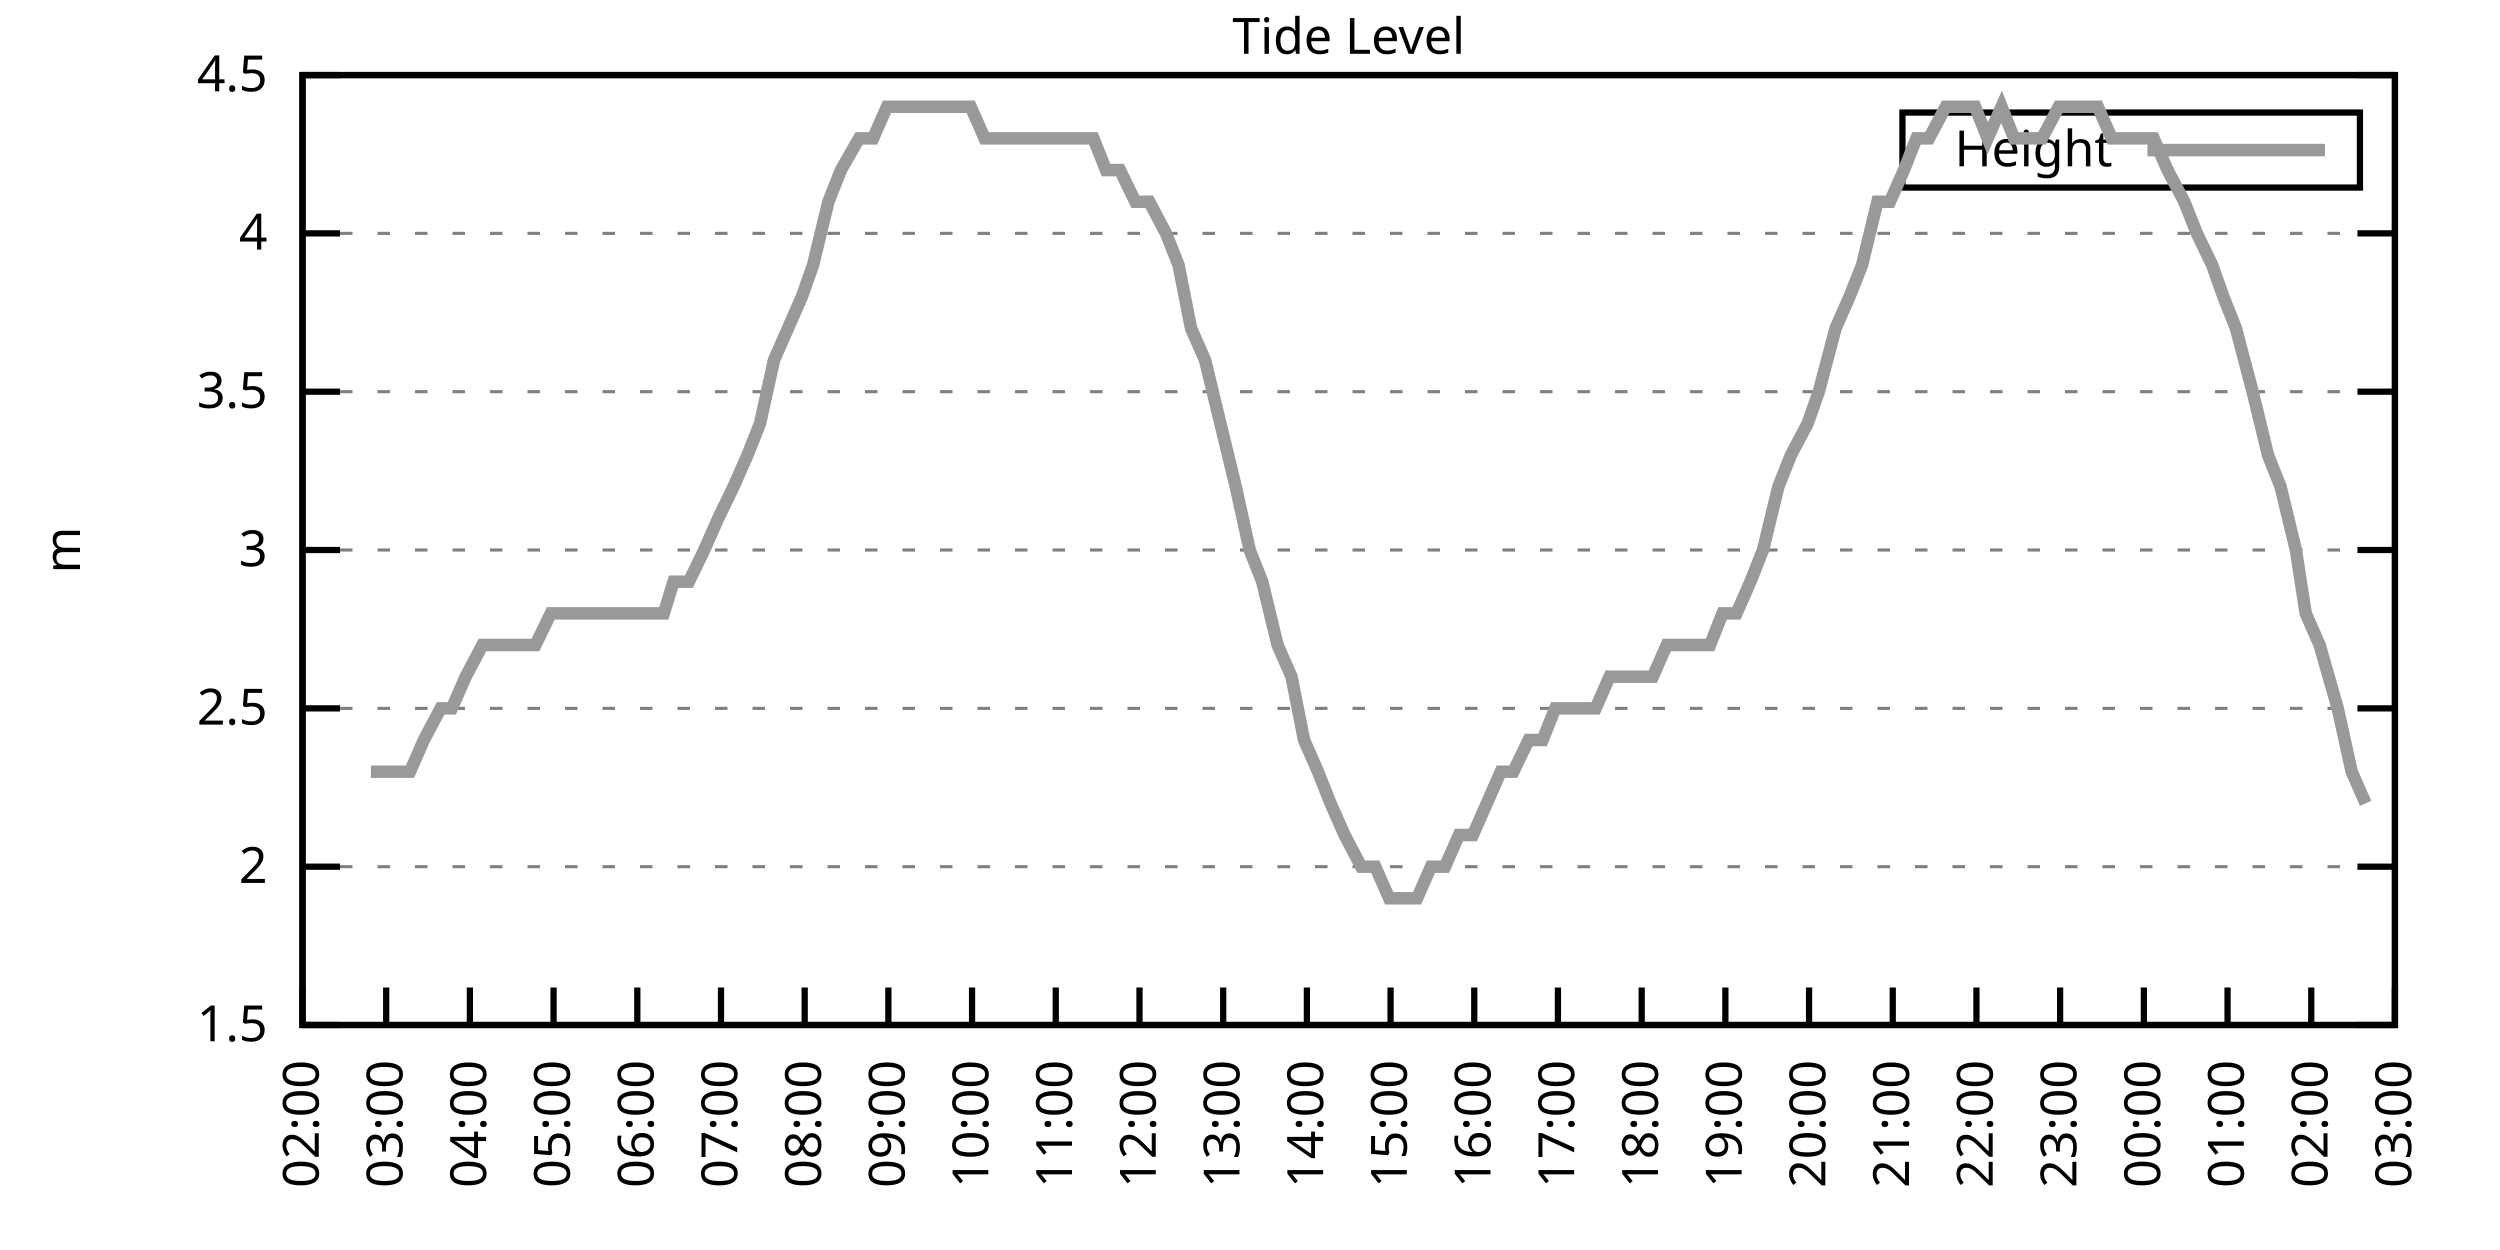
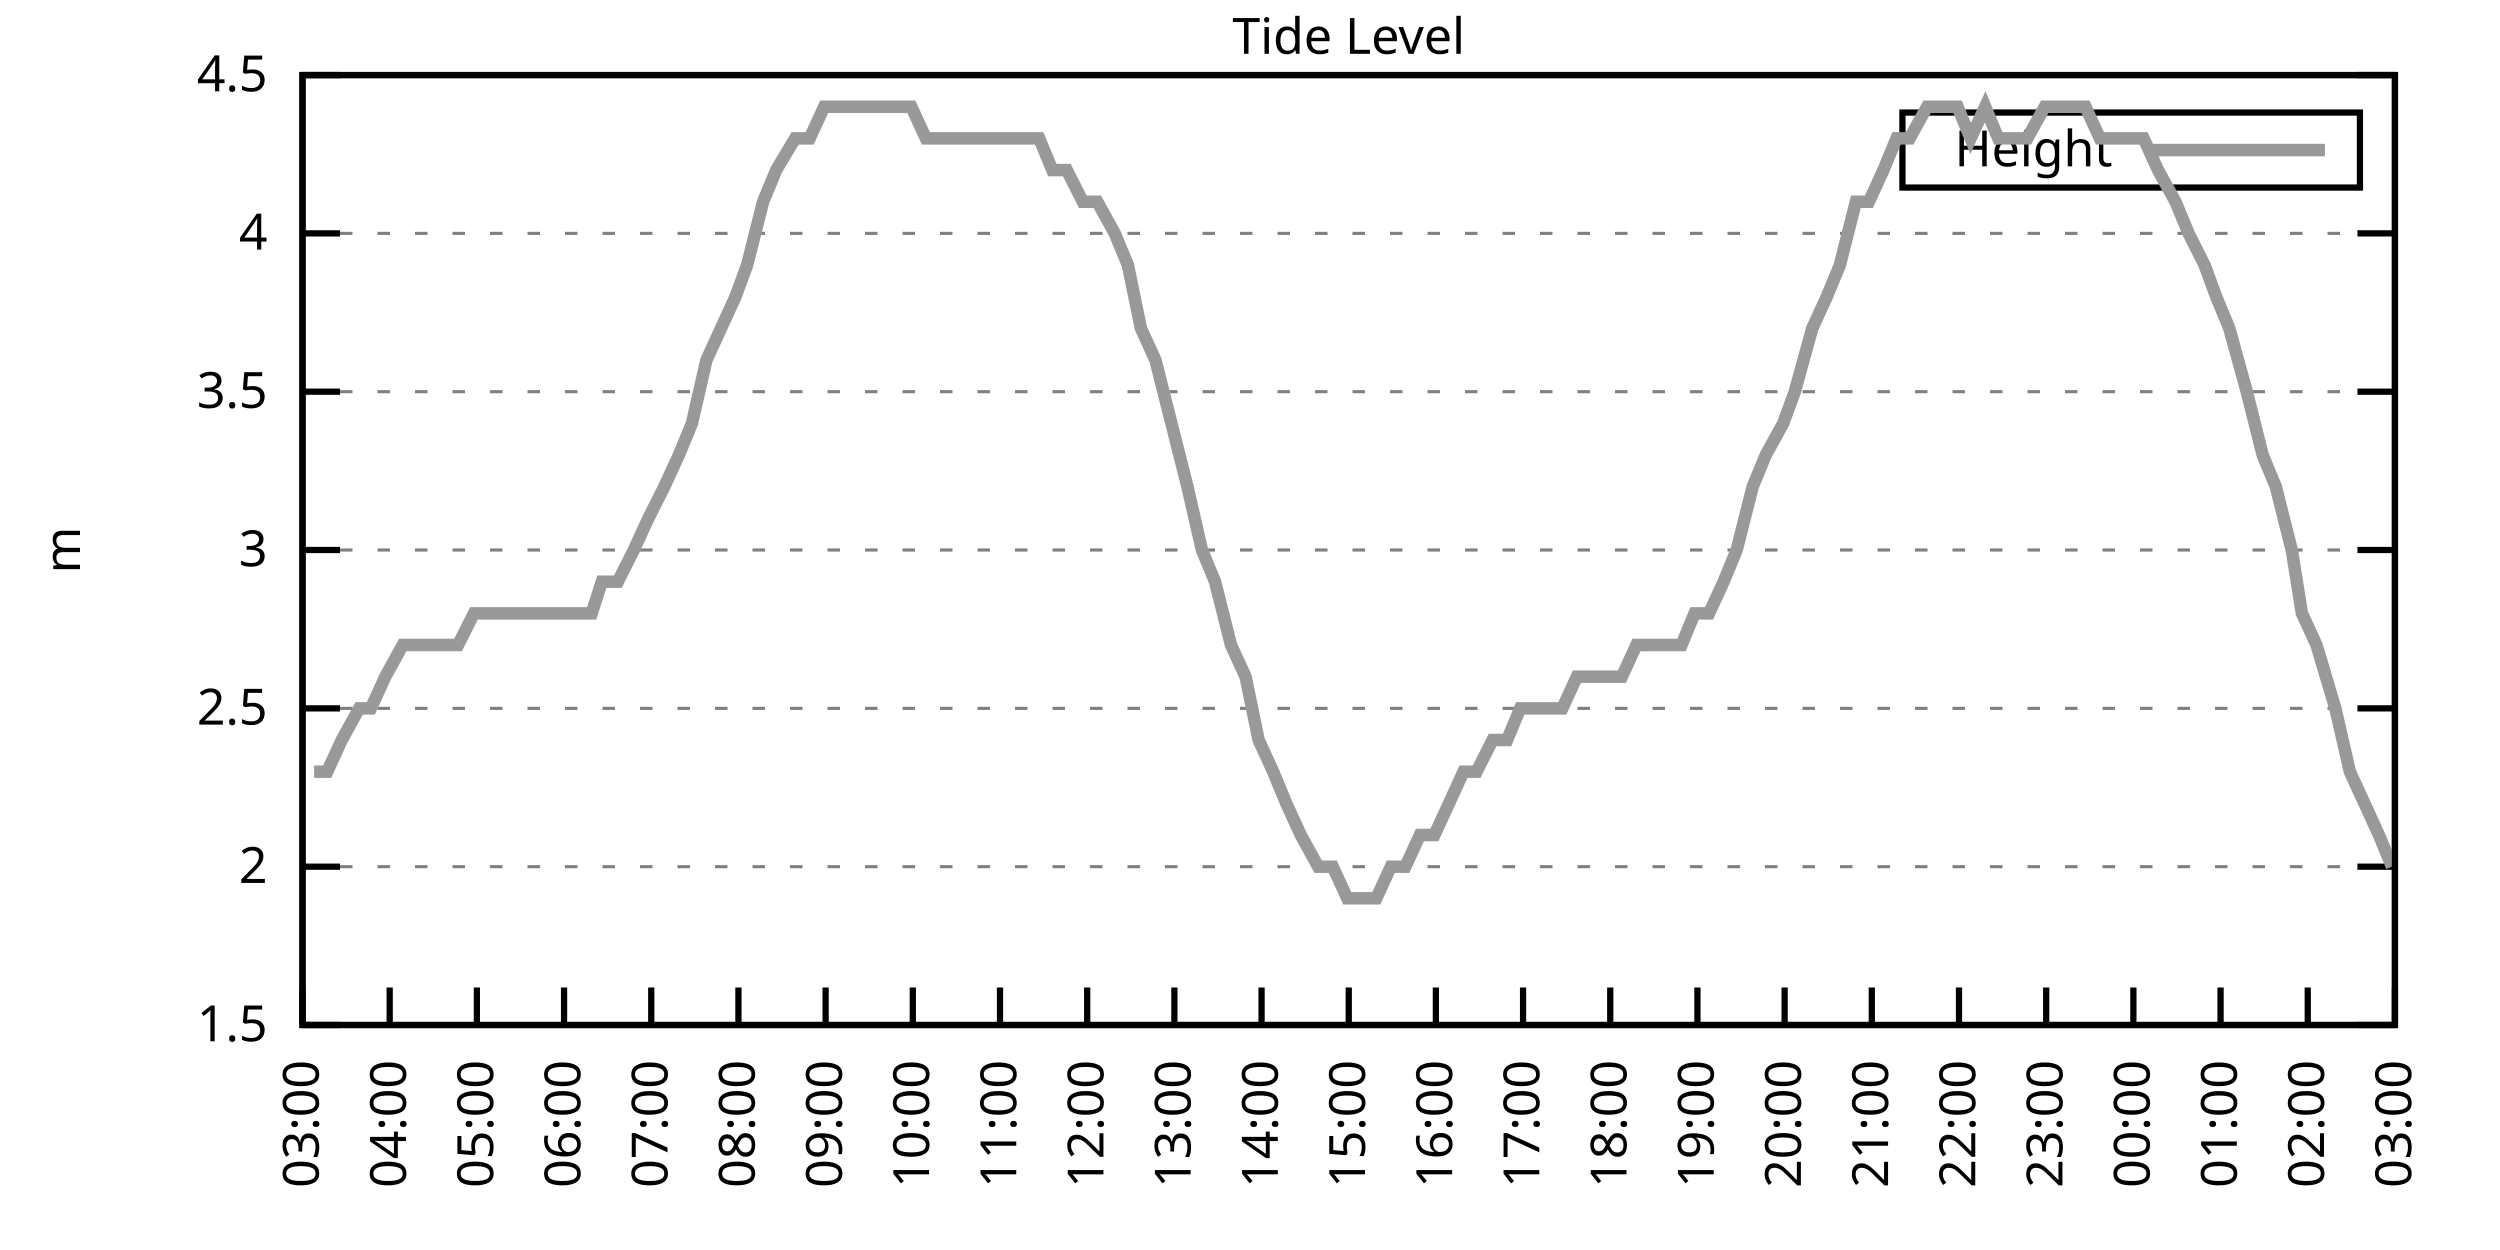
<svg xmlns="http://www.w3.org/2000/svg" xmlns:xlink="http://www.w3.org/1999/xlink" width="400" height="200" viewBox="0 0 400 200">
  <g id="gnuplot_canvas">
    <rect x="0" y="0" width="400" height="200" fill="none" />
    <defs>
      <circle id="gpDot" r="0.5" stroke-width="0.5" stroke="currentColor" />
      <path id="gpPt0" stroke-width="0.333" stroke="currentColor" d="M-1,0 h2 M0,-1 v2" />
      <path id="gpPt1" stroke-width="0.333" stroke="currentColor" d="M-1,-1 L1,1 M1,-1 L-1,1" />
      <path id="gpPt2" stroke-width="0.333" stroke="currentColor" d="M-1,0 L1,0 M0,-1 L0,1 M-1,-1 L1,1 M-1,1 L1,-1" />
      <rect id="gpPt3" stroke-width="0.333" stroke="currentColor" x="-1" y="-1" width="2" height="2" />
      <rect id="gpPt4" stroke-width="0.333" stroke="currentColor" fill="currentColor" x="-1" y="-1" width="2" height="2" />
      <circle id="gpPt5" stroke-width="0.333" stroke="currentColor" cx="0" cy="0" r="1" />
      <use xlink:href="#gpPt5" id="gpPt6" fill="currentColor" stroke="none" />
      <path id="gpPt7" stroke-width="0.333" stroke="currentColor" d="M0,-1.33 L-1.33,0.67 L1.33,0.67 z" />
      <use xlink:href="#gpPt7" id="gpPt8" fill="currentColor" stroke="none" />
      <use xlink:href="#gpPt7" id="gpPt9" stroke="currentColor" transform="rotate(180)" />
      <use xlink:href="#gpPt9" id="gpPt10" fill="currentColor" stroke="none" />
      <use xlink:href="#gpPt3" id="gpPt11" stroke="currentColor" transform="rotate(45)" />
      <use xlink:href="#gpPt11" id="gpPt12" fill="currentColor" stroke="none" />
      <path id="gpPt13" stroke-width="0.333" stroke="currentColor" d="M0,1.330 L1.265,0.411 L0.782,-1.067 L-0.782,-1.076 L-1.265,0.411 z" />
      <use xlink:href="#gpPt13" id="gpPt14" fill="currentColor" stroke="none" />
      <filter id="textbox" filterUnits="objectBoundingBox" x="0" y="0" height="1" width="1">
        <feFlood flood-color="white" flood-opacity="1" result="bgnd" />
        <feComposite in="SourceGraphic" in2="bgnd" operator="atop" />
      </filter>
      <filter id="greybox" filterUnits="objectBoundingBox" x="0" y="0" height="1" width="1">
        <feFlood flood-color="lightgrey" flood-opacity="1" result="grey" />
        <feComposite in="SourceGraphic" in2="grey" operator="atop" />
      </filter>
    </defs>
    <g fill="none" color="white" stroke="currentColor" stroke-width="1.00" stroke-linecap="butt" stroke-linejoin="miter">
</g>
    <g fill="none" color="black" stroke="currentColor" stroke-width="1.00" stroke-linecap="butt" stroke-linejoin="miter">
      <g stroke="none" shape-rendering="crispEdges">
        <polygon fill="rgb(255, 255, 255)" points="48.40,164.00 383.18,164.00 383.18,12.02 48.40,12.02 " />
      </g>
    </g>
    <g fill="none" color="black" stroke="currentColor" stroke-width="1.00" stroke-linecap="butt" stroke-linejoin="miter">
</g>
    <g fill="none" color="black" stroke="black" stroke-width="0.50" stroke-linecap="butt" stroke-linejoin="miter">
</g>
    <g fill="none" color="gray" stroke="currentColor" stroke-width="0.50" stroke-linecap="butt" stroke-linejoin="miter">
      <path stroke="gray" stroke-dasharray="2,4" class="gridline" d="M48.40,164.00 L383.19,164.00  " />
    </g>
    <g fill="none" color="gray" stroke="gray" stroke-width="1.00" stroke-linecap="butt" stroke-linejoin="miter">
</g>
    <g fill="none" color="black" stroke="currentColor" stroke-width="1.00" stroke-linecap="butt" stroke-linejoin="miter">
      <path stroke="black" d="M48.40,164.00 L54.40,164.00 M383.19,164.00 L377.19,164.00  " />
      <g transform="translate(42.80,166.60)" stroke="none" fill="black" font-family="Sans" font-size="8.00" text-anchor="end">
        <text>
          <tspan font-family="Sans"> 1.5</tspan>
        </text>
      </g>
    </g>
    <g fill="none" color="black" stroke="currentColor" stroke-width="1.00" stroke-linecap="butt" stroke-linejoin="miter">
</g>
    <g fill="none" color="black" stroke="black" stroke-width="0.50" stroke-linecap="butt" stroke-linejoin="miter">
</g>
    <g fill="none" color="gray" stroke="currentColor" stroke-width="0.50" stroke-linecap="butt" stroke-linejoin="miter">
      <path stroke="gray" stroke-dasharray="2,4" class="gridline" d="M48.40,138.67 L383.19,138.67  " />
    </g>
    <g fill="none" color="gray" stroke="gray" stroke-width="1.00" stroke-linecap="butt" stroke-linejoin="miter">
</g>
    <g fill="none" color="black" stroke="currentColor" stroke-width="1.00" stroke-linecap="butt" stroke-linejoin="miter">
      <path stroke="black" d="M48.40,138.67 L54.40,138.67 M383.19,138.67 L377.19,138.67  " />
      <g transform="translate(42.80,141.27)" stroke="none" fill="black" font-family="Sans" font-size="8.00" text-anchor="end">
        <text>
          <tspan font-family="Sans"> 2</tspan>
        </text>
      </g>
    </g>
    <g fill="none" color="black" stroke="currentColor" stroke-width="1.00" stroke-linecap="butt" stroke-linejoin="miter">
</g>
    <g fill="none" color="black" stroke="black" stroke-width="0.50" stroke-linecap="butt" stroke-linejoin="miter">
</g>
    <g fill="none" color="gray" stroke="currentColor" stroke-width="0.50" stroke-linecap="butt" stroke-linejoin="miter">
      <path stroke="gray" stroke-dasharray="2,4" class="gridline" d="M48.40,113.34 L383.19,113.34  " />
    </g>
    <g fill="none" color="gray" stroke="gray" stroke-width="1.00" stroke-linecap="butt" stroke-linejoin="miter">
</g>
    <g fill="none" color="black" stroke="currentColor" stroke-width="1.00" stroke-linecap="butt" stroke-linejoin="miter">
      <path stroke="black" d="M48.40,113.34 L54.40,113.34 M383.19,113.34 L377.19,113.34  " />
      <g transform="translate(42.80,115.94)" stroke="none" fill="black" font-family="Sans" font-size="8.00" text-anchor="end">
        <text>
          <tspan font-family="Sans"> 2.5</tspan>
        </text>
      </g>
    </g>
    <g fill="none" color="black" stroke="currentColor" stroke-width="1.00" stroke-linecap="butt" stroke-linejoin="miter">
</g>
    <g fill="none" color="black" stroke="black" stroke-width="0.50" stroke-linecap="butt" stroke-linejoin="miter">
</g>
    <g fill="none" color="gray" stroke="currentColor" stroke-width="0.50" stroke-linecap="butt" stroke-linejoin="miter">
      <path stroke="gray" stroke-dasharray="2,4" class="gridline" d="M48.40,88.00 L383.19,88.00  " />
    </g>
    <g fill="none" color="gray" stroke="gray" stroke-width="1.00" stroke-linecap="butt" stroke-linejoin="miter">
</g>
    <g fill="none" color="black" stroke="currentColor" stroke-width="1.00" stroke-linecap="butt" stroke-linejoin="miter">
      <path stroke="black" d="M48.40,88.00 L54.40,88.00 M383.19,88.00 L377.19,88.00  " />
      <g transform="translate(42.80,90.60)" stroke="none" fill="black" font-family="Sans" font-size="8.00" text-anchor="end">
        <text>
          <tspan font-family="Sans"> 3</tspan>
        </text>
      </g>
    </g>
    <g fill="none" color="black" stroke="currentColor" stroke-width="1.00" stroke-linecap="butt" stroke-linejoin="miter">
</g>
    <g fill="none" color="black" stroke="black" stroke-width="0.50" stroke-linecap="butt" stroke-linejoin="miter">
</g>
    <g fill="none" color="gray" stroke="currentColor" stroke-width="0.50" stroke-linecap="butt" stroke-linejoin="miter">
      <path stroke="gray" stroke-dasharray="2,4" class="gridline" d="M48.40,62.67 L383.19,62.67  " />
    </g>
    <g fill="none" color="gray" stroke="gray" stroke-width="1.00" stroke-linecap="butt" stroke-linejoin="miter">
</g>
    <g fill="none" color="black" stroke="currentColor" stroke-width="1.00" stroke-linecap="butt" stroke-linejoin="miter">
      <path stroke="black" d="M48.40,62.67 L54.40,62.67 M383.19,62.67 L377.19,62.67  " />
      <g transform="translate(42.80,65.27)" stroke="none" fill="black" font-family="Sans" font-size="8.00" text-anchor="end">
        <text>
          <tspan font-family="Sans"> 3.5</tspan>
        </text>
      </g>
    </g>
    <g fill="none" color="black" stroke="currentColor" stroke-width="1.00" stroke-linecap="butt" stroke-linejoin="miter">
</g>
    <g fill="none" color="black" stroke="black" stroke-width="0.50" stroke-linecap="butt" stroke-linejoin="miter">
</g>
    <g fill="none" color="gray" stroke="currentColor" stroke-width="0.50" stroke-linecap="butt" stroke-linejoin="miter">
      <path stroke="gray" stroke-dasharray="2,4" class="gridline" d="M48.40,37.34 L383.19,37.34  " />
    </g>
    <g fill="none" color="gray" stroke="gray" stroke-width="1.00" stroke-linecap="butt" stroke-linejoin="miter">
</g>
    <g fill="none" color="black" stroke="currentColor" stroke-width="1.00" stroke-linecap="butt" stroke-linejoin="miter">
      <path stroke="black" d="M48.40,37.34 L54.40,37.34 M383.19,37.34 L377.19,37.34  " />
      <g transform="translate(42.80,39.94)" stroke="none" fill="black" font-family="Sans" font-size="8.00" text-anchor="end">
        <text>
          <tspan font-family="Sans"> 4</tspan>
        </text>
      </g>
    </g>
    <g fill="none" color="black" stroke="currentColor" stroke-width="1.00" stroke-linecap="butt" stroke-linejoin="miter">
</g>
    <g fill="none" color="black" stroke="black" stroke-width="0.50" stroke-linecap="butt" stroke-linejoin="miter">
</g>
    <g fill="none" color="gray" stroke="currentColor" stroke-width="0.50" stroke-linecap="butt" stroke-linejoin="miter">
      <path stroke="gray" stroke-dasharray="2,4" class="gridline" d="M48.40,12.01 L383.19,12.01  " />
    </g>
    <g fill="none" color="gray" stroke="gray" stroke-width="1.00" stroke-linecap="butt" stroke-linejoin="miter">
</g>
    <g fill="none" color="black" stroke="currentColor" stroke-width="1.00" stroke-linecap="butt" stroke-linejoin="miter">
      <path stroke="black" d="M48.40,12.01 L54.40,12.01 M383.19,12.01 L377.19,12.01  " />
      <g transform="translate(42.80,14.61)" stroke="none" fill="black" font-family="Sans" font-size="8.00" text-anchor="end">
        <text>
          <tspan font-family="Sans"> 4.5</tspan>
        </text>
      </g>
    </g>
    <g fill="none" color="black" stroke="currentColor" stroke-width="1.00" stroke-linecap="butt" stroke-linejoin="miter">
      <path stroke="black" d="M48.40,164.00 L48.40,158.00  " />
      <g transform="translate(51.00,169.60) rotate(270.00)" stroke="none" fill="black" font-family="Sans" font-size="8.00" text-anchor="end">
        <text>
-           <tspan font-family="Sans">02:00</tspan>
-         </text>
-       </g>
-     </g>
-     <g fill="none" color="black" stroke="currentColor" stroke-width="1.00" stroke-linecap="butt" stroke-linejoin="miter">
-       <path stroke="black" d="M61.79,164.00 L61.79,158.00  " />
-       <g transform="translate(64.39,169.60) rotate(270.00)" stroke="none" fill="black" font-family="Sans" font-size="8.00" text-anchor="end">
-         <text>
          <tspan font-family="Sans">03:00</tspan>
        </text>
      </g>
    </g>
    <g fill="none" color="black" stroke="currentColor" stroke-width="1.00" stroke-linecap="butt" stroke-linejoin="miter">
-       <path stroke="black" d="M75.18,164.00 L75.18,158.00  " />
-       <g transform="translate(77.78,169.60) rotate(270.00)" stroke="none" fill="black" font-family="Sans" font-size="8.00" text-anchor="end">
+       <path stroke="black" d="M62.35,164.00 L62.35,158.00  " />
+       <g transform="translate(64.95,169.60) rotate(270.00)" stroke="none" fill="black" font-family="Sans" font-size="8.00" text-anchor="end">
        <text>
          <tspan font-family="Sans">04:00</tspan>
        </text>
      </g>
    </g>
    <g fill="none" color="black" stroke="currentColor" stroke-width="1.00" stroke-linecap="butt" stroke-linejoin="miter">
-       <path stroke="black" d="M88.57,164.00 L88.57,158.00  " />
-       <g transform="translate(91.17,169.60) rotate(270.00)" stroke="none" fill="black" font-family="Sans" font-size="8.00" text-anchor="end">
+       <path stroke="black" d="M76.30,164.00 L76.30,158.00  " />
+       <g transform="translate(78.90,169.60) rotate(270.00)" stroke="none" fill="black" font-family="Sans" font-size="8.00" text-anchor="end">
        <text>
          <tspan font-family="Sans">05:00</tspan>
        </text>
      </g>
    </g>
    <g fill="none" color="black" stroke="currentColor" stroke-width="1.00" stroke-linecap="butt" stroke-linejoin="miter">
-       <path stroke="black" d="M101.97,164.00 L101.97,158.00  " />
-       <g transform="translate(104.57,169.60) rotate(270.00)" stroke="none" fill="black" font-family="Sans" font-size="8.00" text-anchor="end">
+       <path stroke="black" d="M90.25,164.00 L90.25,158.00  " />
+       <g transform="translate(92.85,169.60) rotate(270.00)" stroke="none" fill="black" font-family="Sans" font-size="8.00" text-anchor="end">
        <text>
          <tspan font-family="Sans">06:00</tspan>
        </text>
      </g>
    </g>
    <g fill="none" color="black" stroke="currentColor" stroke-width="1.00" stroke-linecap="butt" stroke-linejoin="miter">
-       <path stroke="black" d="M115.36,164.00 L115.36,158.00  " />
-       <g transform="translate(117.96,169.60) rotate(270.00)" stroke="none" fill="black" font-family="Sans" font-size="8.00" text-anchor="end">
+       <path stroke="black" d="M104.20,164.00 L104.20,158.00  " />
+       <g transform="translate(106.80,169.60) rotate(270.00)" stroke="none" fill="black" font-family="Sans" font-size="8.00" text-anchor="end">
        <text>
          <tspan font-family="Sans">07:00</tspan>
        </text>
      </g>
    </g>
    <g fill="none" color="black" stroke="currentColor" stroke-width="1.00" stroke-linecap="butt" stroke-linejoin="miter">
-       <path stroke="black" d="M128.75,164.00 L128.75,158.00  " />
-       <g transform="translate(131.35,169.60) rotate(270.00)" stroke="none" fill="black" font-family="Sans" font-size="8.00" text-anchor="end">
+       <path stroke="black" d="M118.15,164.00 L118.15,158.00  " />
+       <g transform="translate(120.75,169.60) rotate(270.00)" stroke="none" fill="black" font-family="Sans" font-size="8.00" text-anchor="end">
        <text>
          <tspan font-family="Sans">08:00</tspan>
        </text>
      </g>
    </g>
    <g fill="none" color="black" stroke="currentColor" stroke-width="1.00" stroke-linecap="butt" stroke-linejoin="miter">
-       <path stroke="black" d="M142.14,164.00 L142.14,158.00  " />
-       <g transform="translate(144.74,169.60) rotate(270.00)" stroke="none" fill="black" font-family="Sans" font-size="8.00" text-anchor="end">
+       <path stroke="black" d="M132.10,164.00 L132.10,158.00  " />
+       <g transform="translate(134.70,169.60) rotate(270.00)" stroke="none" fill="black" font-family="Sans" font-size="8.00" text-anchor="end">
        <text>
          <tspan font-family="Sans">09:00</tspan>
        </text>
      </g>
    </g>
    <g fill="none" color="black" stroke="currentColor" stroke-width="1.00" stroke-linecap="butt" stroke-linejoin="miter">
-       <path stroke="black" d="M155.53,164.00 L155.53,158.00  " />
-       <g transform="translate(158.13,169.60) rotate(270.00)" stroke="none" fill="black" font-family="Sans" font-size="8.00" text-anchor="end">
+       <path stroke="black" d="M146.05,164.00 L146.05,158.00  " />
+       <g transform="translate(148.65,169.60) rotate(270.00)" stroke="none" fill="black" font-family="Sans" font-size="8.00" text-anchor="end">
        <text>
          <tspan font-family="Sans">10:00</tspan>
        </text>
      </g>
    </g>
    <g fill="none" color="black" stroke="currentColor" stroke-width="1.00" stroke-linecap="butt" stroke-linejoin="miter">
-       <path stroke="black" d="M168.92,164.00 L168.92,158.00  " />
-       <g transform="translate(171.52,169.60) rotate(270.00)" stroke="none" fill="black" font-family="Sans" font-size="8.00" text-anchor="end">
+       <path stroke="black" d="M160.00,164.00 L160.00,158.00  " />
+       <g transform="translate(162.60,169.60) rotate(270.00)" stroke="none" fill="black" font-family="Sans" font-size="8.00" text-anchor="end">
        <text>
          <tspan font-family="Sans">11:00</tspan>
        </text>
      </g>
    </g>
    <g fill="none" color="black" stroke="currentColor" stroke-width="1.00" stroke-linecap="butt" stroke-linejoin="miter">
-       <path stroke="black" d="M182.32,164.00 L182.32,158.00  " />
-       <g transform="translate(184.92,169.60) rotate(270.00)" stroke="none" fill="black" font-family="Sans" font-size="8.00" text-anchor="end">
+       <path stroke="black" d="M173.95,164.00 L173.95,158.00  " />
+       <g transform="translate(176.55,169.60) rotate(270.00)" stroke="none" fill="black" font-family="Sans" font-size="8.00" text-anchor="end">
        <text>
          <tspan font-family="Sans">12:00</tspan>
        </text>
      </g>
    </g>
    <g fill="none" color="black" stroke="currentColor" stroke-width="1.00" stroke-linecap="butt" stroke-linejoin="miter">
-       <path stroke="black" d="M195.71,164.00 L195.71,158.00  " />
-       <g transform="translate(198.31,169.60) rotate(270.00)" stroke="none" fill="black" font-family="Sans" font-size="8.00" text-anchor="end">
+       <path stroke="black" d="M187.90,164.00 L187.90,158.00  " />
+       <g transform="translate(190.50,169.60) rotate(270.00)" stroke="none" fill="black" font-family="Sans" font-size="8.00" text-anchor="end">
        <text>
          <tspan font-family="Sans">13:00</tspan>
        </text>
      </g>
    </g>
    <g fill="none" color="black" stroke="currentColor" stroke-width="1.00" stroke-linecap="butt" stroke-linejoin="miter">
-       <path stroke="black" d="M209.10,164.00 L209.10,158.00  " />
-       <g transform="translate(211.70,169.60) rotate(270.00)" stroke="none" fill="black" font-family="Sans" font-size="8.00" text-anchor="end">
+       <path stroke="black" d="M201.85,164.00 L201.85,158.00  " />
+       <g transform="translate(204.45,169.60) rotate(270.00)" stroke="none" fill="black" font-family="Sans" font-size="8.00" text-anchor="end">
        <text>
          <tspan font-family="Sans">14:00</tspan>
        </text>
      </g>
    </g>
    <g fill="none" color="black" stroke="currentColor" stroke-width="1.00" stroke-linecap="butt" stroke-linejoin="miter">
-       <path stroke="black" d="M222.49,164.00 L222.49,158.00  " />
-       <g transform="translate(225.09,169.60) rotate(270.00)" stroke="none" fill="black" font-family="Sans" font-size="8.00" text-anchor="end">
+       <path stroke="black" d="M215.80,164.00 L215.80,158.00  " />
+       <g transform="translate(218.40,169.60) rotate(270.00)" stroke="none" fill="black" font-family="Sans" font-size="8.00" text-anchor="end">
        <text>
          <tspan font-family="Sans">15:00</tspan>
        </text>
      </g>
    </g>
    <g fill="none" color="black" stroke="currentColor" stroke-width="1.00" stroke-linecap="butt" stroke-linejoin="miter">
-       <path stroke="black" d="M235.88,164.00 L235.88,158.00  " />
-       <g transform="translate(238.48,169.60) rotate(270.00)" stroke="none" fill="black" font-family="Sans" font-size="8.00" text-anchor="end">
+       <path stroke="black" d="M229.74,164.00 L229.74,158.00  " />
+       <g transform="translate(232.34,169.60) rotate(270.00)" stroke="none" fill="black" font-family="Sans" font-size="8.00" text-anchor="end">
        <text>
          <tspan font-family="Sans">16:00</tspan>
        </text>
      </g>
    </g>
    <g fill="none" color="black" stroke="currentColor" stroke-width="1.00" stroke-linecap="butt" stroke-linejoin="miter">
-       <path stroke="black" d="M249.27,164.00 L249.27,158.00  " />
-       <g transform="translate(251.87,169.60) rotate(270.00)" stroke="none" fill="black" font-family="Sans" font-size="8.00" text-anchor="end">
+       <path stroke="black" d="M243.69,164.00 L243.69,158.00  " />
+       <g transform="translate(246.29,169.60) rotate(270.00)" stroke="none" fill="black" font-family="Sans" font-size="8.00" text-anchor="end">
        <text>
          <tspan font-family="Sans">17:00</tspan>
        </text>
      </g>
    </g>
    <g fill="none" color="black" stroke="currentColor" stroke-width="1.00" stroke-linecap="butt" stroke-linejoin="miter">
-       <path stroke="black" d="M262.67,164.00 L262.67,158.00  " />
-       <g transform="translate(265.27,169.60) rotate(270.00)" stroke="none" fill="black" font-family="Sans" font-size="8.00" text-anchor="end">
+       <path stroke="black" d="M257.64,164.00 L257.64,158.00  " />
+       <g transform="translate(260.24,169.60) rotate(270.00)" stroke="none" fill="black" font-family="Sans" font-size="8.00" text-anchor="end">
        <text>
          <tspan font-family="Sans">18:00</tspan>
        </text>
      </g>
    </g>
    <g fill="none" color="black" stroke="currentColor" stroke-width="1.00" stroke-linecap="butt" stroke-linejoin="miter">
-       <path stroke="black" d="M276.06,164.00 L276.06,158.00  " />
-       <g transform="translate(278.66,169.60) rotate(270.00)" stroke="none" fill="black" font-family="Sans" font-size="8.00" text-anchor="end">
+       <path stroke="black" d="M271.59,164.00 L271.59,158.00  " />
+       <g transform="translate(274.19,169.60) rotate(270.00)" stroke="none" fill="black" font-family="Sans" font-size="8.00" text-anchor="end">
        <text>
          <tspan font-family="Sans">19:00</tspan>
        </text>
      </g>
    </g>
    <g fill="none" color="black" stroke="currentColor" stroke-width="1.00" stroke-linecap="butt" stroke-linejoin="miter">
-       <path stroke="black" d="M289.45,164.00 L289.45,158.00  " />
-       <g transform="translate(292.05,169.60) rotate(270.00)" stroke="none" fill="black" font-family="Sans" font-size="8.00" text-anchor="end">
+       <path stroke="black" d="M285.54,164.00 L285.54,158.00  " />
+       <g transform="translate(288.14,169.60) rotate(270.00)" stroke="none" fill="black" font-family="Sans" font-size="8.00" text-anchor="end">
        <text>
          <tspan font-family="Sans">20:00</tspan>
        </text>
      </g>
    </g>
    <g fill="none" color="black" stroke="currentColor" stroke-width="1.00" stroke-linecap="butt" stroke-linejoin="miter">
-       <path stroke="black" d="M302.84,164.00 L302.84,158.00  " />
-       <g transform="translate(305.44,169.60) rotate(270.00)" stroke="none" fill="black" font-family="Sans" font-size="8.00" text-anchor="end">
+       <path stroke="black" d="M299.49,164.00 L299.49,158.00  " />
+       <g transform="translate(302.09,169.60) rotate(270.00)" stroke="none" fill="black" font-family="Sans" font-size="8.00" text-anchor="end">
        <text>
          <tspan font-family="Sans">21:00</tspan>
        </text>
      </g>
    </g>
    <g fill="none" color="black" stroke="currentColor" stroke-width="1.00" stroke-linecap="butt" stroke-linejoin="miter">
-       <path stroke="black" d="M316.23,164.00 L316.23,158.00  " />
-       <g transform="translate(318.83,169.60) rotate(270.00)" stroke="none" fill="black" font-family="Sans" font-size="8.00" text-anchor="end">
+       <path stroke="black" d="M313.44,164.00 L313.44,158.00  " />
+       <g transform="translate(316.04,169.60) rotate(270.00)" stroke="none" fill="black" font-family="Sans" font-size="8.00" text-anchor="end">
        <text>
          <tspan font-family="Sans">22:00</tspan>
        </text>
      </g>
    </g>
    <g fill="none" color="black" stroke="currentColor" stroke-width="1.00" stroke-linecap="butt" stroke-linejoin="miter">
-       <path stroke="black" d="M329.62,164.00 L329.62,158.00  " />
-       <g transform="translate(332.22,169.60) rotate(270.00)" stroke="none" fill="black" font-family="Sans" font-size="8.00" text-anchor="end">
+       <path stroke="black" d="M327.39,164.00 L327.39,158.00  " />
+       <g transform="translate(329.99,169.60) rotate(270.00)" stroke="none" fill="black" font-family="Sans" font-size="8.00" text-anchor="end">
        <text>
          <tspan font-family="Sans">23:00</tspan>
        </text>
      </g>
    </g>
    <g fill="none" color="black" stroke="currentColor" stroke-width="1.00" stroke-linecap="butt" stroke-linejoin="miter">
-       <path stroke="black" d="M343.02,164.00 L343.02,158.00  " />
-       <g transform="translate(345.62,169.60) rotate(270.00)" stroke="none" fill="black" font-family="Sans" font-size="8.00" text-anchor="end">
+       <path stroke="black" d="M341.34,164.00 L341.34,158.00  " />
+       <g transform="translate(343.94,169.60) rotate(270.00)" stroke="none" fill="black" font-family="Sans" font-size="8.00" text-anchor="end">
        <text>
          <tspan font-family="Sans">00:00</tspan>
        </text>
      </g>
    </g>
    <g fill="none" color="black" stroke="currentColor" stroke-width="1.00" stroke-linecap="butt" stroke-linejoin="miter">
-       <path stroke="black" d="M356.41,164.00 L356.41,158.00  " />
-       <g transform="translate(359.01,169.60) rotate(270.00)" stroke="none" fill="black" font-family="Sans" font-size="8.00" text-anchor="end">
+       <path stroke="black" d="M355.29,164.00 L355.29,158.00  " />
+       <g transform="translate(357.89,169.60) rotate(270.00)" stroke="none" fill="black" font-family="Sans" font-size="8.00" text-anchor="end">
        <text>
          <tspan font-family="Sans">01:00</tspan>
        </text>
      </g>
    </g>
    <g fill="none" color="black" stroke="currentColor" stroke-width="1.00" stroke-linecap="butt" stroke-linejoin="miter">
-       <path stroke="black" d="M369.80,164.00 L369.80,158.00  " />
-       <g transform="translate(372.40,169.60) rotate(270.00)" stroke="none" fill="black" font-family="Sans" font-size="8.00" text-anchor="end">
+       <path stroke="black" d="M369.24,164.00 L369.24,158.00  " />
+       <g transform="translate(371.84,169.60) rotate(270.00)" stroke="none" fill="black" font-family="Sans" font-size="8.00" text-anchor="end">
        <text>
          <tspan font-family="Sans">02:00</tspan>
        </text>
      </g>
    </g>
    <g fill="none" color="black" stroke="currentColor" stroke-width="1.00" stroke-linecap="butt" stroke-linejoin="miter">
      <path stroke="black" d="M383.19,164.00 L383.19,158.00  " />
      <g transform="translate(385.79,169.60) rotate(270.00)" stroke="none" fill="black" font-family="Sans" font-size="8.00" text-anchor="end">
        <text>
          <tspan font-family="Sans">03:00</tspan>
        </text>
      </g>
    </g>
    <g fill="none" color="black" stroke="currentColor" stroke-width="1.00" stroke-linecap="butt" stroke-linejoin="miter">
</g>
    <g fill="none" color="black" stroke="currentColor" stroke-width="1.00" stroke-linecap="butt" stroke-linejoin="miter">
      <path stroke="black" d="M48.40,12.01 L48.40,164.00 L383.19,164.00 L383.19,12.01 L48.40,12.01 Z  " />
    </g>
    <g fill="none" color="black" stroke="currentColor" stroke-width="1.00" stroke-linecap="butt" stroke-linejoin="miter">
</g>
    <g fill="none" color="black" stroke="currentColor" stroke-width="1.00" stroke-linecap="butt" stroke-linejoin="miter">
      <path stroke="black" d="M304.39,30.01 L304.39,18.01 L377.59,18.01 L377.59,30.01 L304.39,30.01 Z  " />
    </g>
    <g id="Tide_level_plot_1">
      <g fill="none" color="white" stroke="black" stroke-width="2.00" stroke-linecap="butt" stroke-linejoin="miter">
</g>
      <g fill="none" color="black" stroke="currentColor" stroke-width="2.00" stroke-linecap="butt" stroke-linejoin="miter">
        <g transform="translate(337.99,26.61)" stroke="none" fill="black" font-family="Sans" font-size="8.00" text-anchor="end">
          <text>
            <tspan font-family="Sans">Height</tspan>
          </text>
        </g>
      </g>
      <g fill="none" color="black" stroke="currentColor" stroke-width="2.00" stroke-linecap="butt" stroke-linejoin="miter">
-         <path stroke="rgb(153, 153, 153)" d="M343.59,24.01 L371.99,24.01 M59.34,123.47 L61.12,123.47 L63.58,123.47 L65.59,123.47 L67.82,118.40 L70.50,113.34   L72.28,113.34 L74.51,108.27 L77.19,103.20 L78.98,103.20 L81.43,103.20 L83.22,103.20 L85.67,103.20 L88.13,98.14   L89.91,98.14 L92.59,98.14 L95.05,98.14 L97.28,98.14 L99.29,98.14 L101.52,98.14 L103.98,98.14 L106.21,98.14   L107.77,93.07 L110.22,93.07 L112.68,88.00 L114.91,82.94 L117.37,77.87 L119.60,72.81 L121.61,67.74 L123.84,57.61   L126.07,52.54 L128.30,47.47 L130.09,42.41 L132.54,32.28 L134.55,27.21 L137.45,22.14 L139.69,22.14 L141.92,17.08   L144.15,17.08 L145.94,17.08 L148.61,17.08 L150.62,17.08 L152.85,17.08 L155.31,17.08 L157.54,22.14 L159.77,22.14   L162.01,22.14 L164.24,22.14 L165.80,22.14 L168.48,22.14 L170.93,22.14 L172.72,22.14 L174.95,22.14 L176.96,27.21   L179.19,27.21 L181.65,32.28 L183.88,32.28 L186.56,37.34 L188.57,42.41 L190.57,52.54 L192.81,57.61 L195.26,67.74   L197.72,77.87 L199.95,88.00 L201.96,93.07 L204.41,103.20 L206.64,108.27 L208.65,118.40 L210.88,123.47 L212.89,128.54   L215.13,133.60 L217.80,138.67 L220.04,138.67 L222.27,143.73 L224.50,143.73 L226.73,143.73 L228.96,138.67 L231.20,138.67   L233.43,133.60 L235.66,133.60 L237.89,128.54 L240.12,123.47 L242.13,123.47 L244.59,118.40 L246.82,118.40 L248.83,113.34   L251.28,113.34 L251.95,113.34 L255.30,113.34 L257.53,108.27 L259.99,108.27 L262.44,108.27 L264.45,108.27 L266.68,103.20   L269.14,103.20 L271.15,103.20 L273.60,103.20 L275.61,98.14 L277.84,98.14 L280.07,93.07 L282.08,88.00 L284.54,77.87   L286.55,72.81 L289.23,67.74 L291.01,62.67 L293.69,52.54 L295.92,47.47 L297.93,42.41 L300.39,32.28 L302.39,32.28   L304.63,27.21 L306.63,22.14 L308.64,22.14 L311.32,17.08 L313.55,17.08 L316.01,17.08 L318.02,22.14 L320.25,17.08   L322.26,22.14 L324.71,22.14 L326.72,22.14 L329.40,17.08 L331.19,17.08 L333.42,17.08 L335.65,17.08 L337.88,22.14   L340.56,22.14 L342.35,22.14 L344.58,22.14 L346.81,27.21 L349.49,32.28 L351.50,37.34 L353.95,42.41 L355.74,47.47   L357.75,52.54 L360.42,62.67 L362.88,72.81 L364.89,77.87 L367.34,88.00 L368.91,98.14 L371.14,103.20 L374.04,113.34   L376.27,123.47 L378.50,128.54  " />
+         <path stroke="rgb(153, 153, 153)" d="M343.59,24.01 L371.99,24.01 M50.26,123.47 L52.35,123.47 L54.68,118.40 L57.47,113.34 L59.33,113.34 L61.65,108.27   L64.44,103.20 L66.30,103.20 L68.86,103.20 L70.72,103.20 L73.28,103.20 L75.83,98.14 L77.69,98.14 L80.48,98.14   L83.04,98.14 L85.37,98.14 L87.46,98.14 L89.78,98.14 L92.34,98.14 L94.67,98.14 L96.29,93.07 L98.85,93.07   L101.41,88.00 L103.73,82.94 L106.29,77.87 L108.62,72.81 L110.71,67.74 L113.03,57.61 L115.36,52.54 L117.68,47.47   L119.54,42.41 L122.10,32.28 L124.19,27.21 L127.22,22.14 L129.54,22.14 L131.87,17.08 L134.19,17.08 L136.05,17.08   L138.84,17.08 L140.93,17.08 L143.26,17.08 L145.81,17.08 L148.14,22.14 L150.46,22.14 L152.79,22.14 L155.11,22.14   L156.74,22.14 L159.53,22.14 L162.09,22.14 L163.95,22.14 L166.27,22.14 L168.37,27.21 L170.69,27.21 L173.25,32.28   L175.57,32.28 L178.36,37.34 L180.46,42.41 L182.55,52.54 L184.87,57.61 L187.43,67.74 L189.99,77.87 L192.31,88.00   L194.41,93.07 L196.96,103.20 L199.29,108.27 L201.38,118.40 L203.71,123.47 L205.80,128.54 L208.12,133.60 L210.91,138.67   L213.24,138.67 L215.56,143.73 L217.89,143.73 L220.21,143.73 L222.54,138.67 L224.86,138.67 L227.19,133.60 L229.51,133.60   L231.84,128.54 L234.16,123.47 L236.25,123.47 L238.81,118.40 L241.14,118.40 L243.23,113.34 L245.79,113.34 L246.48,113.34   L249.97,113.34 L252.30,108.27 L254.85,108.27 L257.41,108.27 L259.50,108.27 L261.83,103.20 L264.39,103.20 L266.48,103.20   L269.04,103.20 L271.13,98.14 L273.45,98.14 L275.78,93.07 L277.87,88.00 L280.43,77.87 L282.52,72.81 L285.31,67.74   L287.17,62.67 L289.96,52.54 L292.29,47.47 L294.38,42.41 L296.94,32.28 L299.03,32.28 L301.35,27.21 L303.44,22.14   L305.54,22.14 L308.33,17.08 L310.65,17.08 L313.21,17.08 L315.30,22.14 L317.63,17.08 L319.72,22.14 L322.28,22.14   L324.37,22.14 L327.16,17.08 L329.02,17.08 L331.34,17.08 L333.67,17.08 L335.99,22.14 L338.78,22.14 L340.64,22.14   L342.97,22.14 L345.29,27.21 L348.08,32.28 L350.18,37.34 L352.73,42.41 L354.59,47.47 L356.69,52.54 L359.48,62.67   L362.03,72.81 L364.13,77.87 L366.68,88.00 L368.31,98.14 L370.64,103.20 L373.66,113.34 L375.98,123.47 L378.31,128.54   L380.63,133.60 L382.73,138.67  " />
      </g>
    </g>
    <g fill="none" color="black" stroke="currentColor" stroke-width="2.00" stroke-linecap="butt" stroke-linejoin="miter">
</g>
    <g fill="none" color="black" stroke="black" stroke-width="1.00" stroke-linecap="butt" stroke-linejoin="miter">
</g>
    <g fill="none" color="black" stroke="currentColor" stroke-width="1.00" stroke-linecap="butt" stroke-linejoin="miter">
      <path stroke="black" d="M48.40,12.01 L48.40,164.00 L383.19,164.00 L383.19,12.01 L48.40,12.01 Z  " />
      <g transform="translate(12.80,88.01) rotate(270.00)" stroke="none" fill="black" font-family="Sans" font-size="8.00" text-anchor="middle">
        <text>
          <tspan font-family="Sans">m</tspan>
        </text>
      </g>
    </g>
    <g fill="none" color="black" stroke="currentColor" stroke-width="1.00" stroke-linecap="butt" stroke-linejoin="miter">
</g>
    <g fill="none" color="black" stroke="currentColor" stroke-width="1.00" stroke-linecap="butt" stroke-linejoin="miter">
      <g transform="translate(215.79,8.61)" stroke="none" fill="black" font-family="Sans" font-size="8.00" text-anchor="middle">
        <text>
          <tspan font-family="Sans">Tide Level</tspan>
        </text>
      </g>
    </g>
    <g fill="none" color="black" stroke="currentColor" stroke-width="1.00" stroke-linecap="butt" stroke-linejoin="miter">
</g>
  </g>
</svg>
